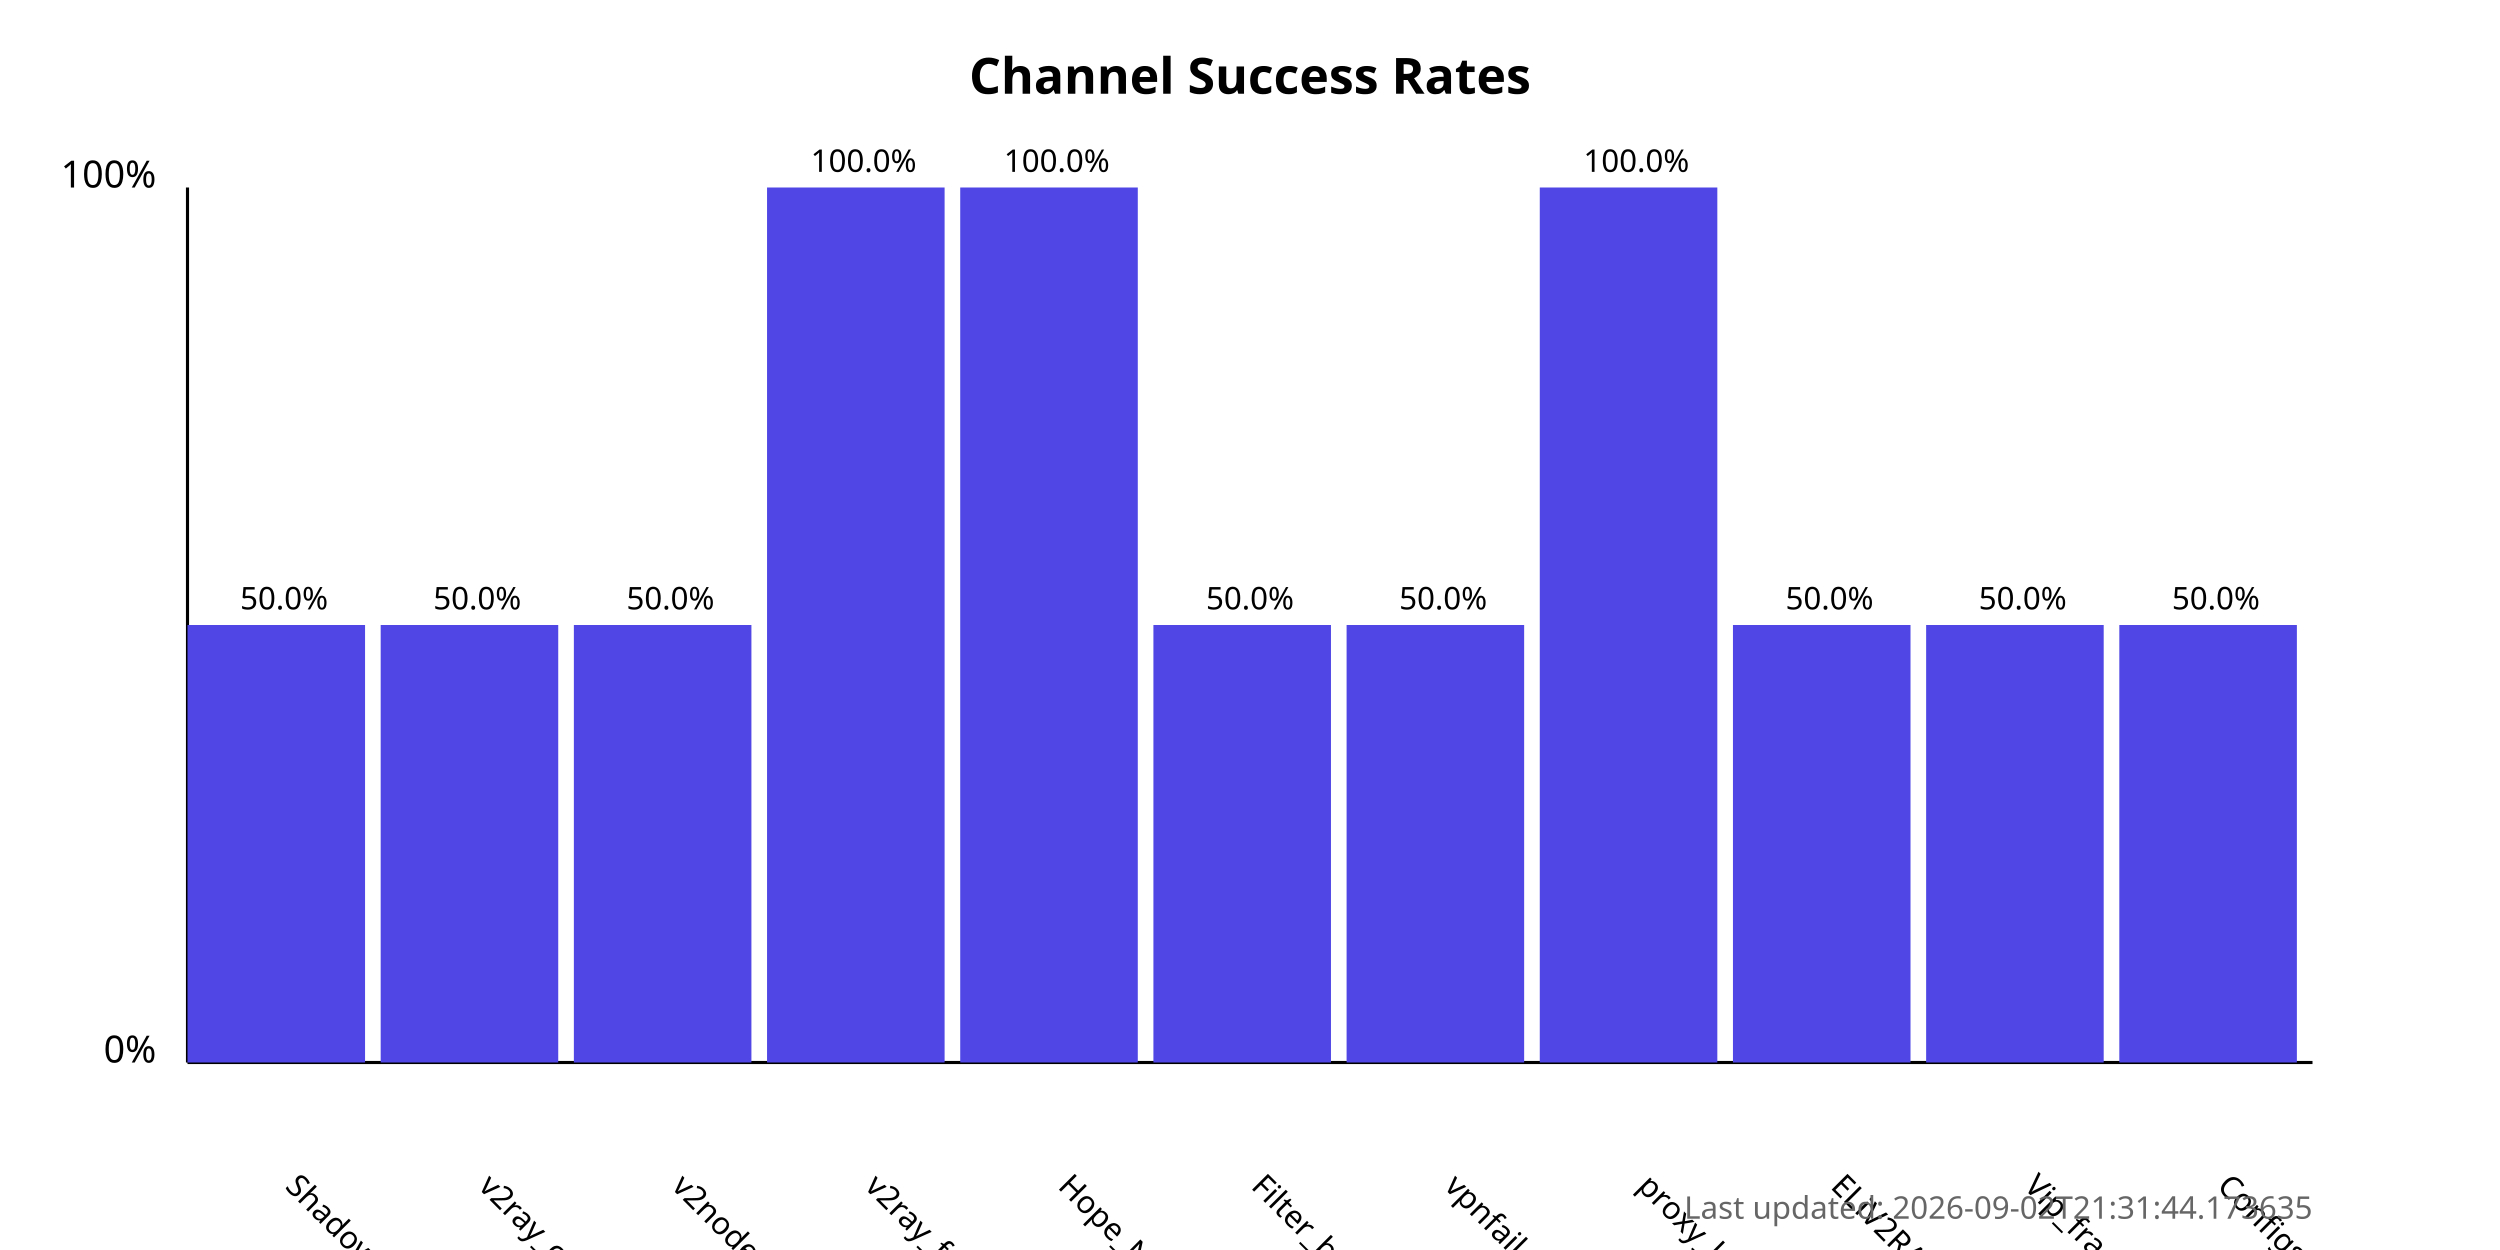
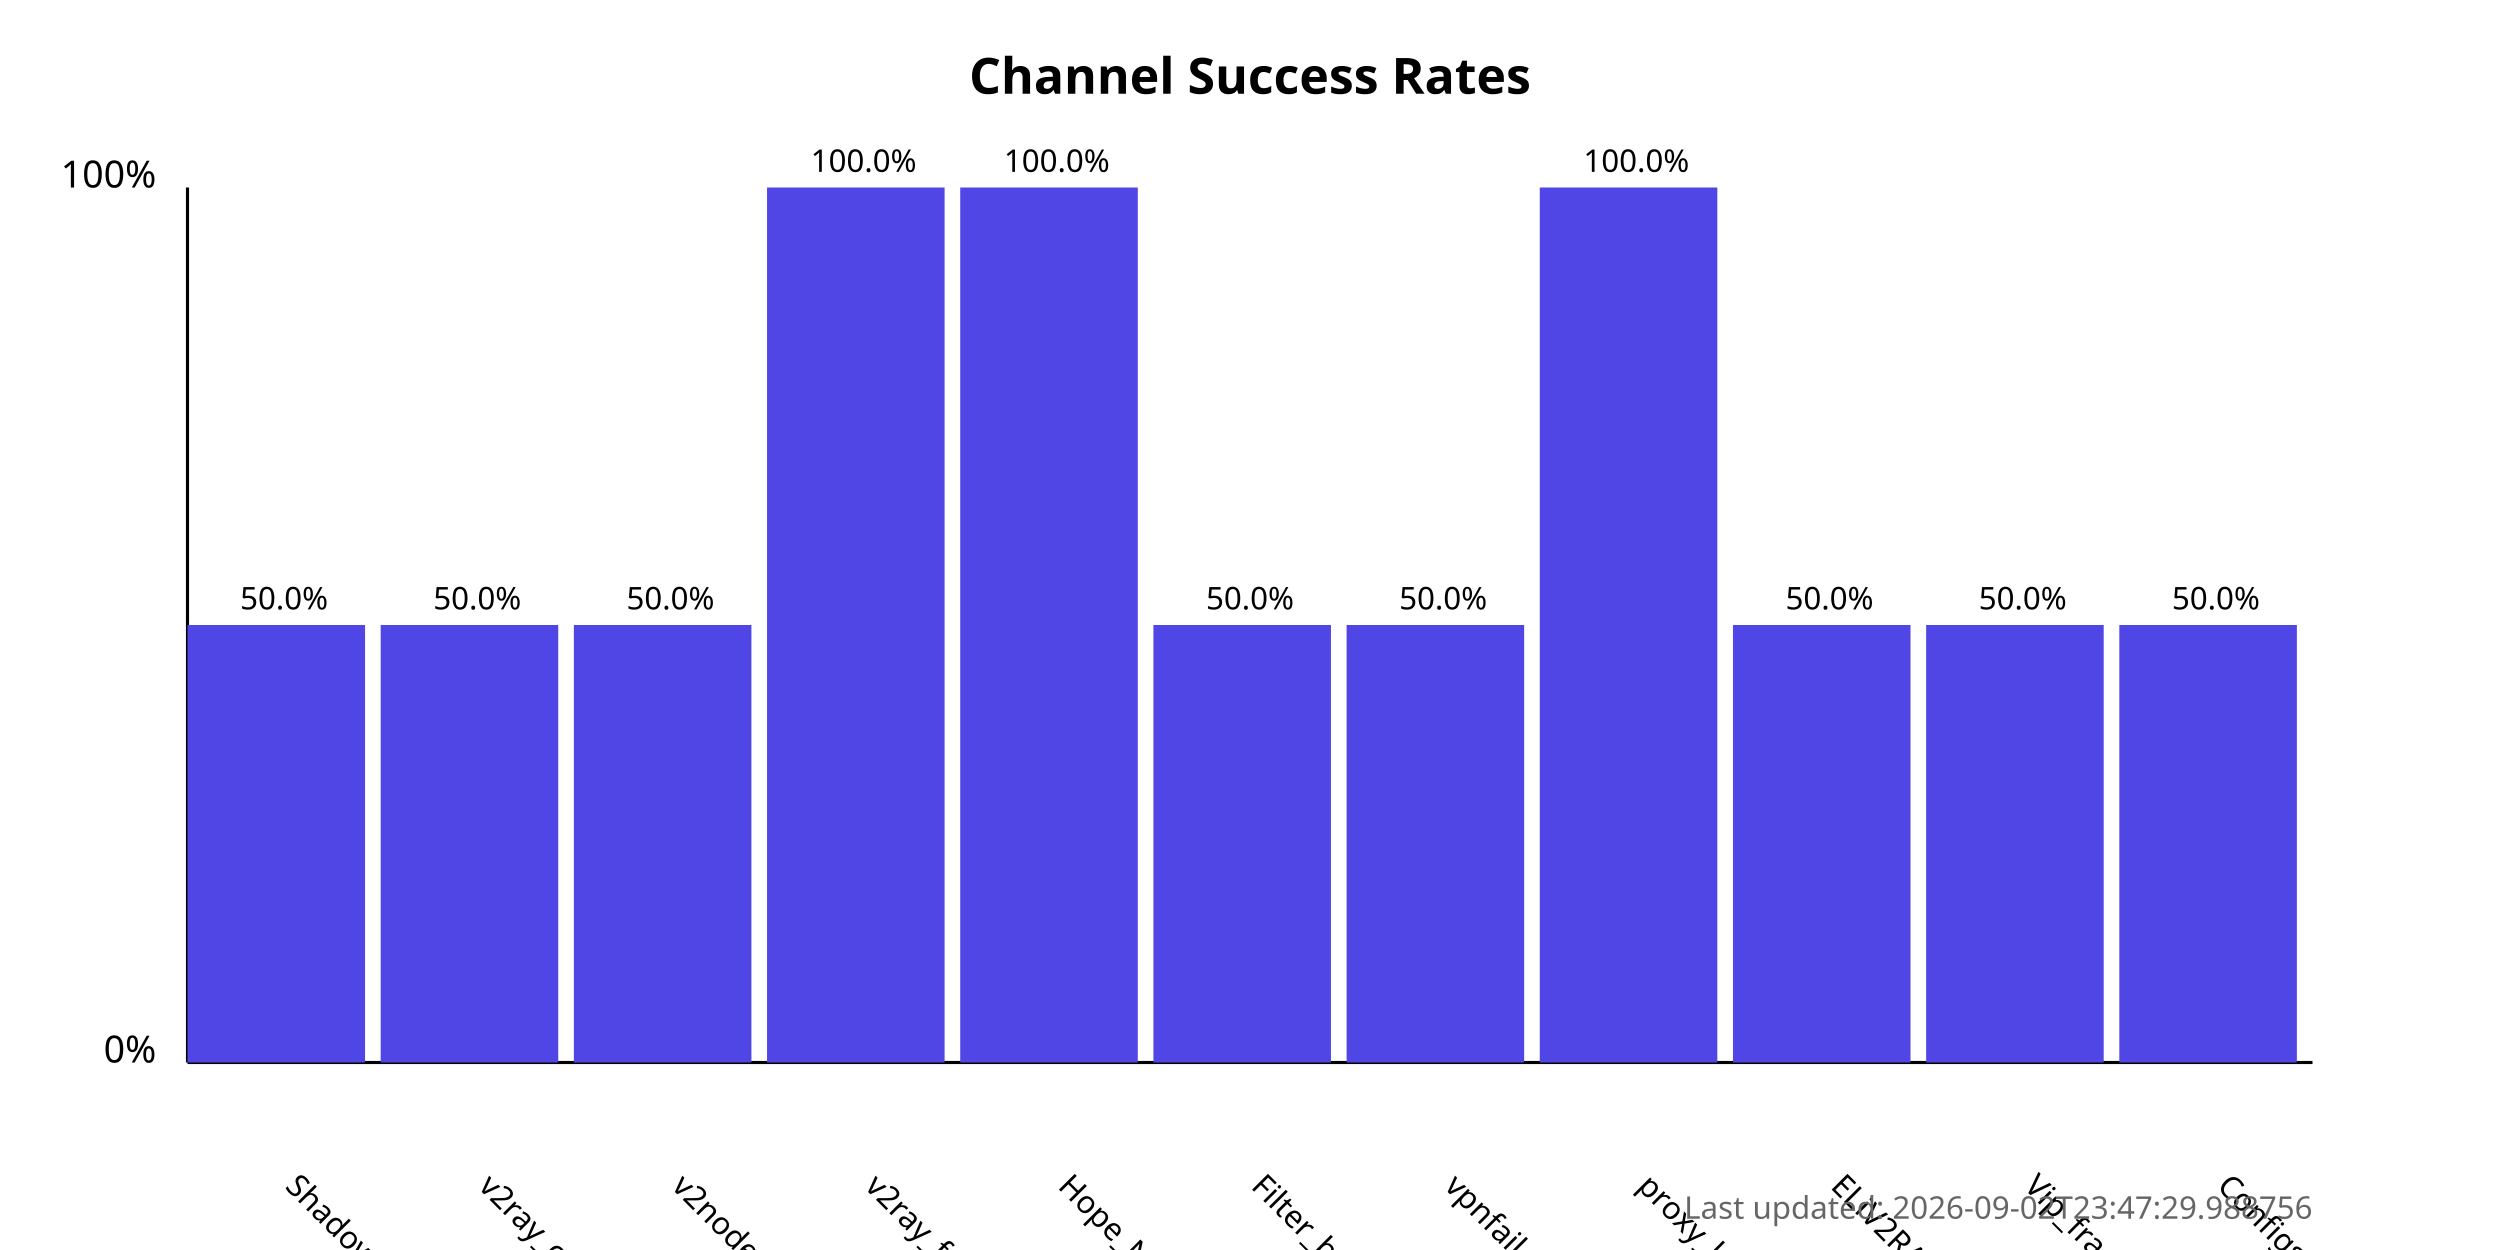
<svg xmlns="http://www.w3.org/2000/svg" width="800" height="400">
  <style>
            .chart-title { font: bold 16px sans-serif; }
            .axis-label { font: 12px sans-serif; }
            .tick-label { font: 10px sans-serif; }
            .bar { fill: #4f46e5; }
            .bar:hover { fill: #6366f1; }
            .timestamp { font: 10px sans-serif; fill: #666; }
        </style>
  <text x="400.0" y="30" text-anchor="middle" class="chart-title">
            Channel Success Rates
        </text>
  <line x1="60" y1="340" x2="60" y2="60" stroke="black" stroke-width="1" />
  <line x1="60" y1="340" x2="740" y2="340" stroke="black" stroke-width="1" />
  <text x="50" y="340" text-anchor="end" class="axis-label">0%</text>
  <text x="50" y="60" text-anchor="end" class="axis-label">100%</text>
  <g>
    <rect x="60" y="200.0" width="56.818" height="140.0" class="bar" />
    <text x="90.909" y="380" transform="rotate(45, 90.90909, 380)" text-anchor="start" class="tick-label">
                ShadowProxy66
            </text>
    <text x="90.909" y="195.0" text-anchor="middle" class="tick-label">
                50.0%
            </text>
  </g>
  <g>
    <rect x="121.818" y="200.0" width="56.818" height="140.0" class="bar" />
    <text x="152.727" y="380" transform="rotate(45, 152.7273, 380)" text-anchor="start" class="tick-label">
                v2ray_configs_pool
            </text>
    <text x="152.727" y="195.0" text-anchor="middle" class="tick-label">
                50.0%
            </text>
  </g>
  <g>
    <rect x="183.636" y="200.0" width="56.818" height="140.0" class="bar" />
    <text x="214.545" y="380" transform="rotate(45, 214.5455, 380)" text-anchor="start" class="tick-label">
                v2nodes
            </text>
    <text x="214.545" y="195.0" text-anchor="middle" class="tick-label">
                50.0%
            </text>
  </g>
  <g>
    <rect x="245.455" y="60.0" width="56.818" height="280.0" class="bar" />
    <text x="276.364" y="380" transform="rotate(45, 276.3636, 380)" text-anchor="start" class="tick-label">
                v2ray_free_conf
            </text>
    <text x="276.364" y="55.0" text-anchor="middle" class="tick-label">
                100.0%
            </text>
  </g>
  <g>
    <rect x="307.273" y="60.0" width="56.818" height="280.0" class="bar" />
    <text x="338.182" y="380" transform="rotate(45, 338.1818, 380)" text-anchor="start" class="tick-label">
                Hope_Net
            </text>
    <text x="338.182" y="55.0" text-anchor="middle" class="tick-label">
                100.0%
            </text>
  </g>
  <g>
    <rect x="369.091" y="200.0" width="56.818" height="140.0" class="bar" />
    <text x="400.0" y="380" transform="rotate(45, 400.0, 380)" text-anchor="start" class="tick-label">
                Filter_breaker
            </text>
    <text x="400.0" y="195.0" text-anchor="middle" class="tick-label">
                50.0%
            </text>
  </g>
  <g>
    <rect x="430.909" y="200.0" width="56.818" height="140.0" class="bar" />
    <text x="461.818" y="380" transform="rotate(45, 461.8182, 380)" text-anchor="start" class="tick-label">
                vpnfail_vless
            </text>
    <text x="461.818" y="195.0" text-anchor="middle" class="tick-label">
                50.0%
            </text>
  </g>
  <g>
    <rect x="492.727" y="60.0" width="56.818" height="280.0" class="bar" />
    <text x="523.636" y="380" transform="rotate(45, 523.6364, 380)" text-anchor="start" class="tick-label">
                proxy_kafee
            </text>
    <text x="523.636" y="55.0" text-anchor="middle" class="tick-label">
                100.0%
            </text>
  </g>
  <g>
    <rect x="554.545" y="200.0" width="56.818" height="140.0" class="bar" />
    <text x="585.455" y="380" transform="rotate(45, 585.4545, 380)" text-anchor="start" class="tick-label">
                ELiV2RAY
            </text>
    <text x="585.455" y="195.0" text-anchor="middle" class="tick-label">
                50.0%
            </text>
  </g>
  <g>
    <rect x="616.364" y="200.0" width="56.818" height="140.0" class="bar" />
    <text x="647.273" y="380" transform="rotate(45, 647.2727, 380)" text-anchor="start" class="tick-label">
                Vip_fragment_v2ray
            </text>
    <text x="647.273" y="195.0" text-anchor="middle" class="tick-label">
                50.0%
            </text>
  </g>
  <g>
    <rect x="678.182" y="200.0" width="56.818" height="140.0" class="bar" />
    <text x="709.091" y="380" transform="rotate(45, 709.0909, 380)" text-anchor="start" class="tick-label">
                ConfigsHubPlus
            </text>
    <text x="709.091" y="195.0" text-anchor="middle" class="tick-label">
                50.0%
            </text>
  </g>
  <text x="740" y="390" text-anchor="end" class="timestamp">
-             Last updated: 2026-09-02T21:31:44.173635
+             Last updated: 2026-09-02T23:47:29.988756
        </text>
</svg>
